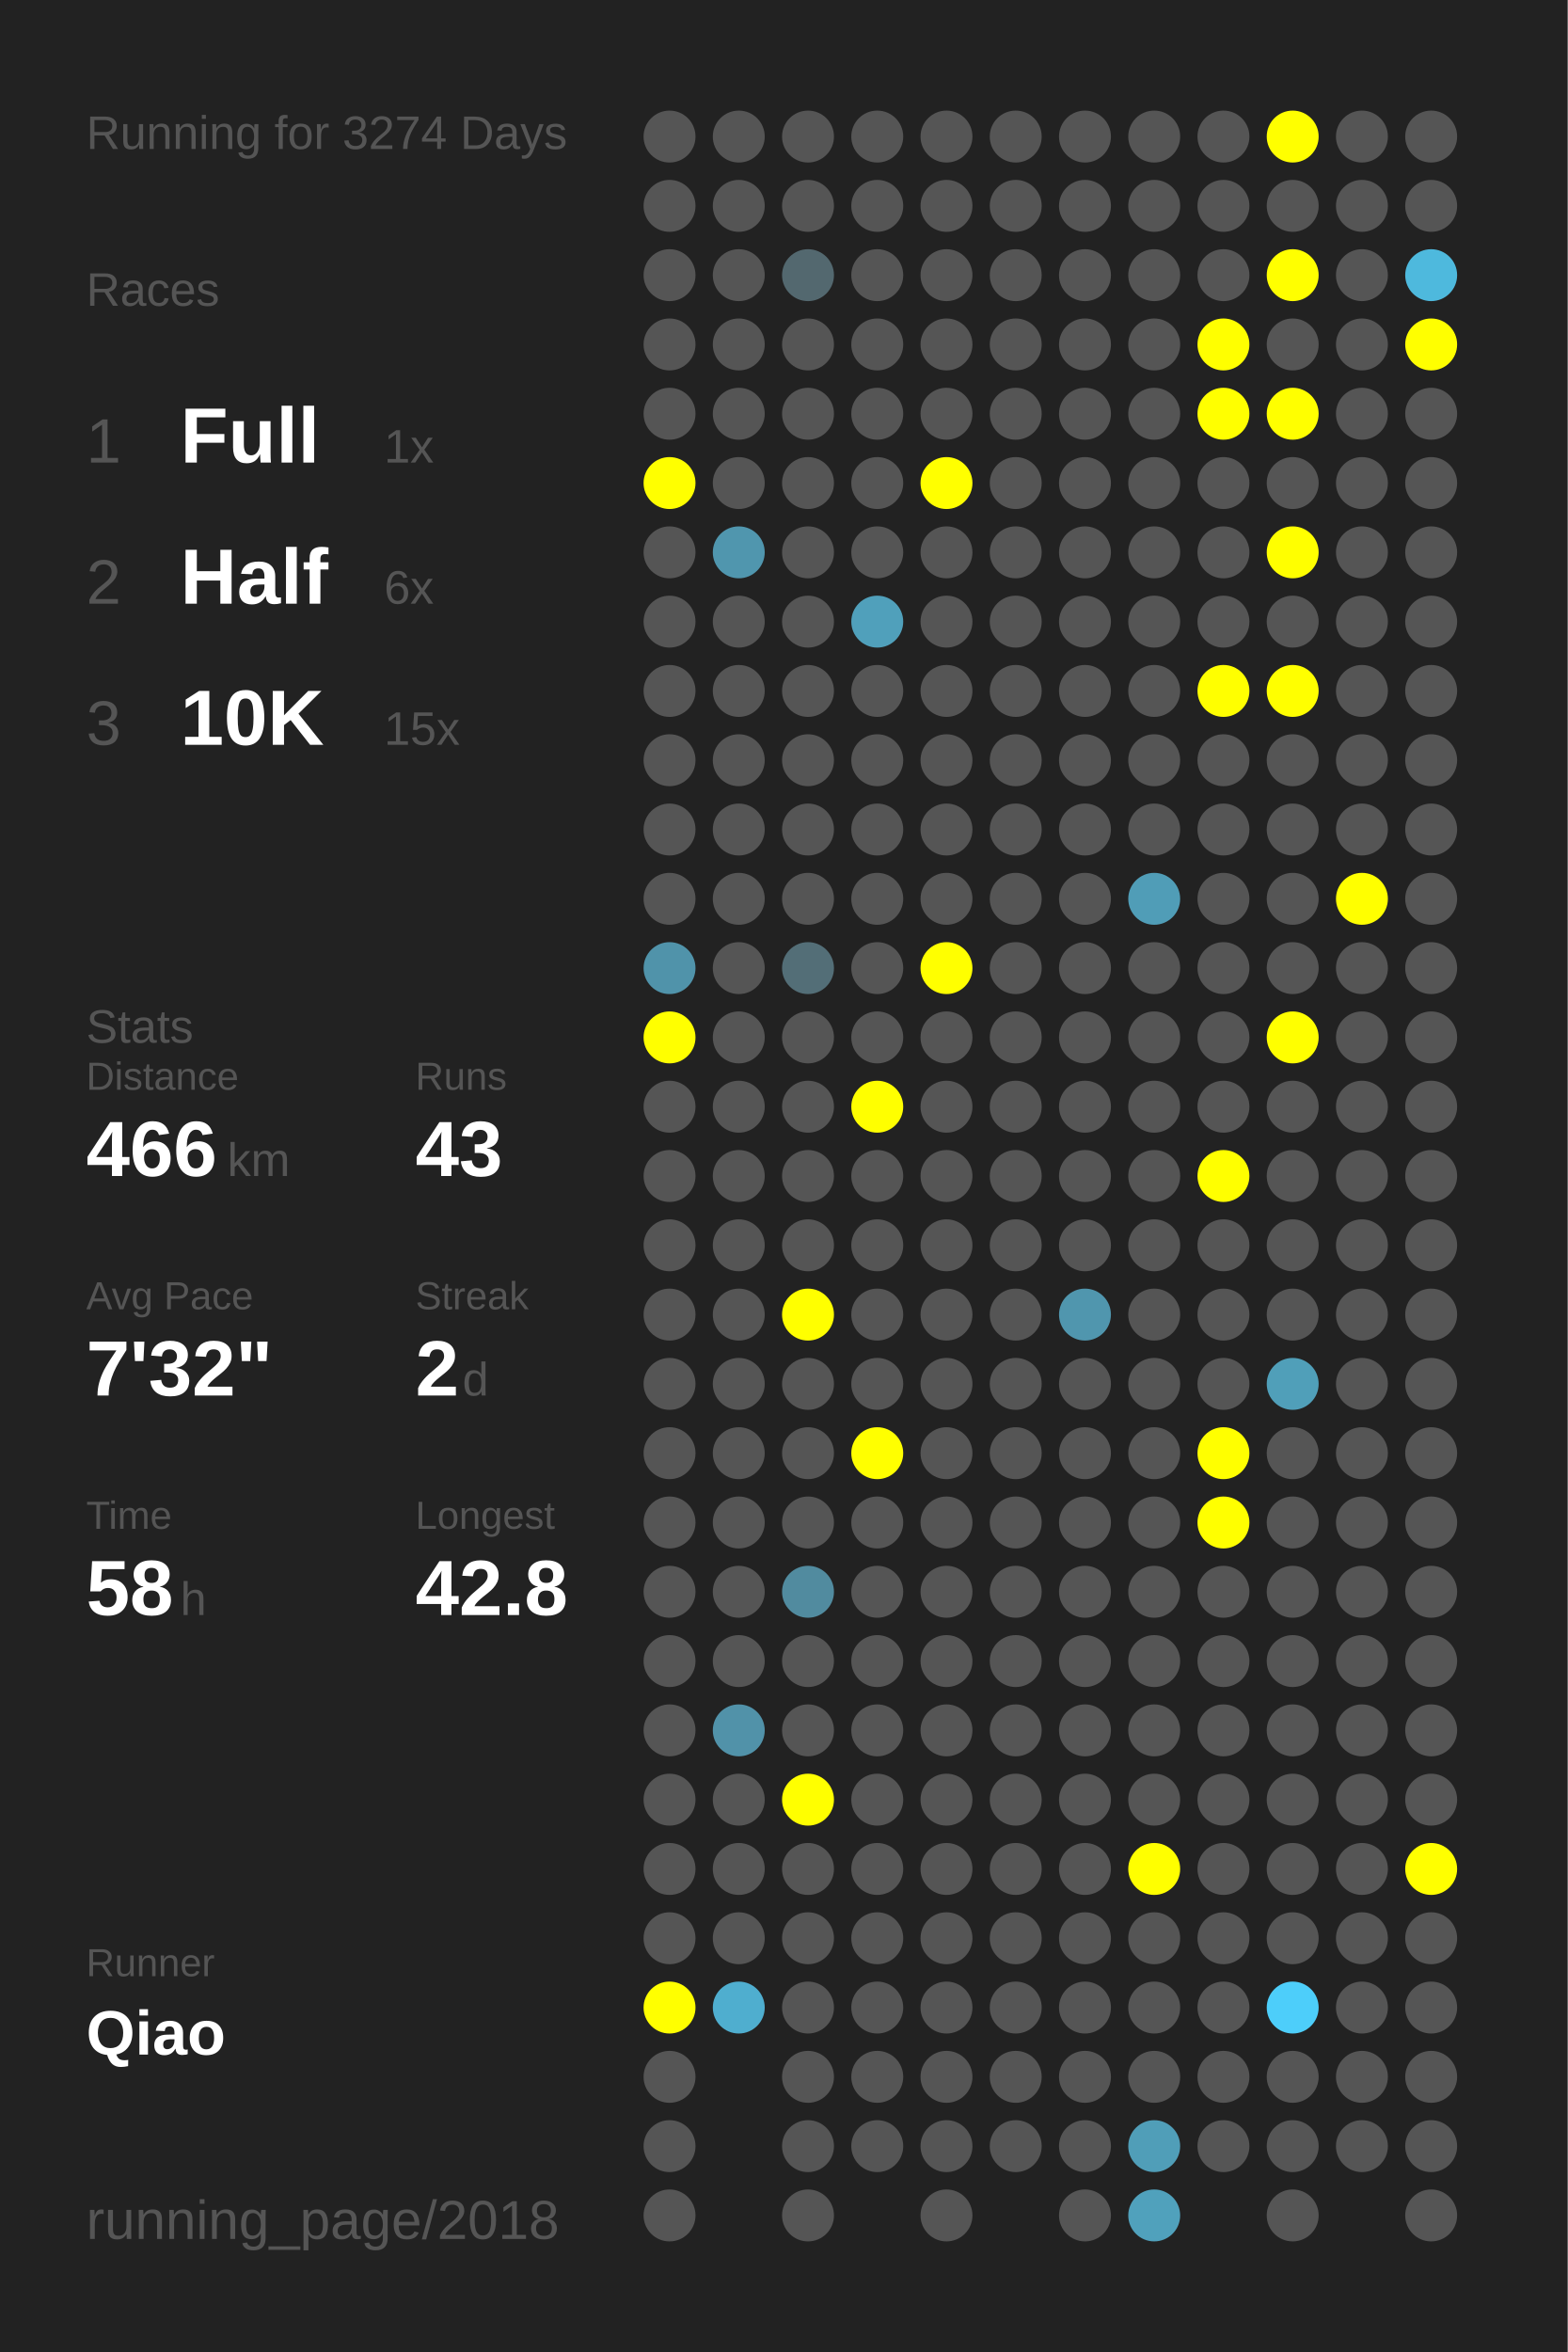
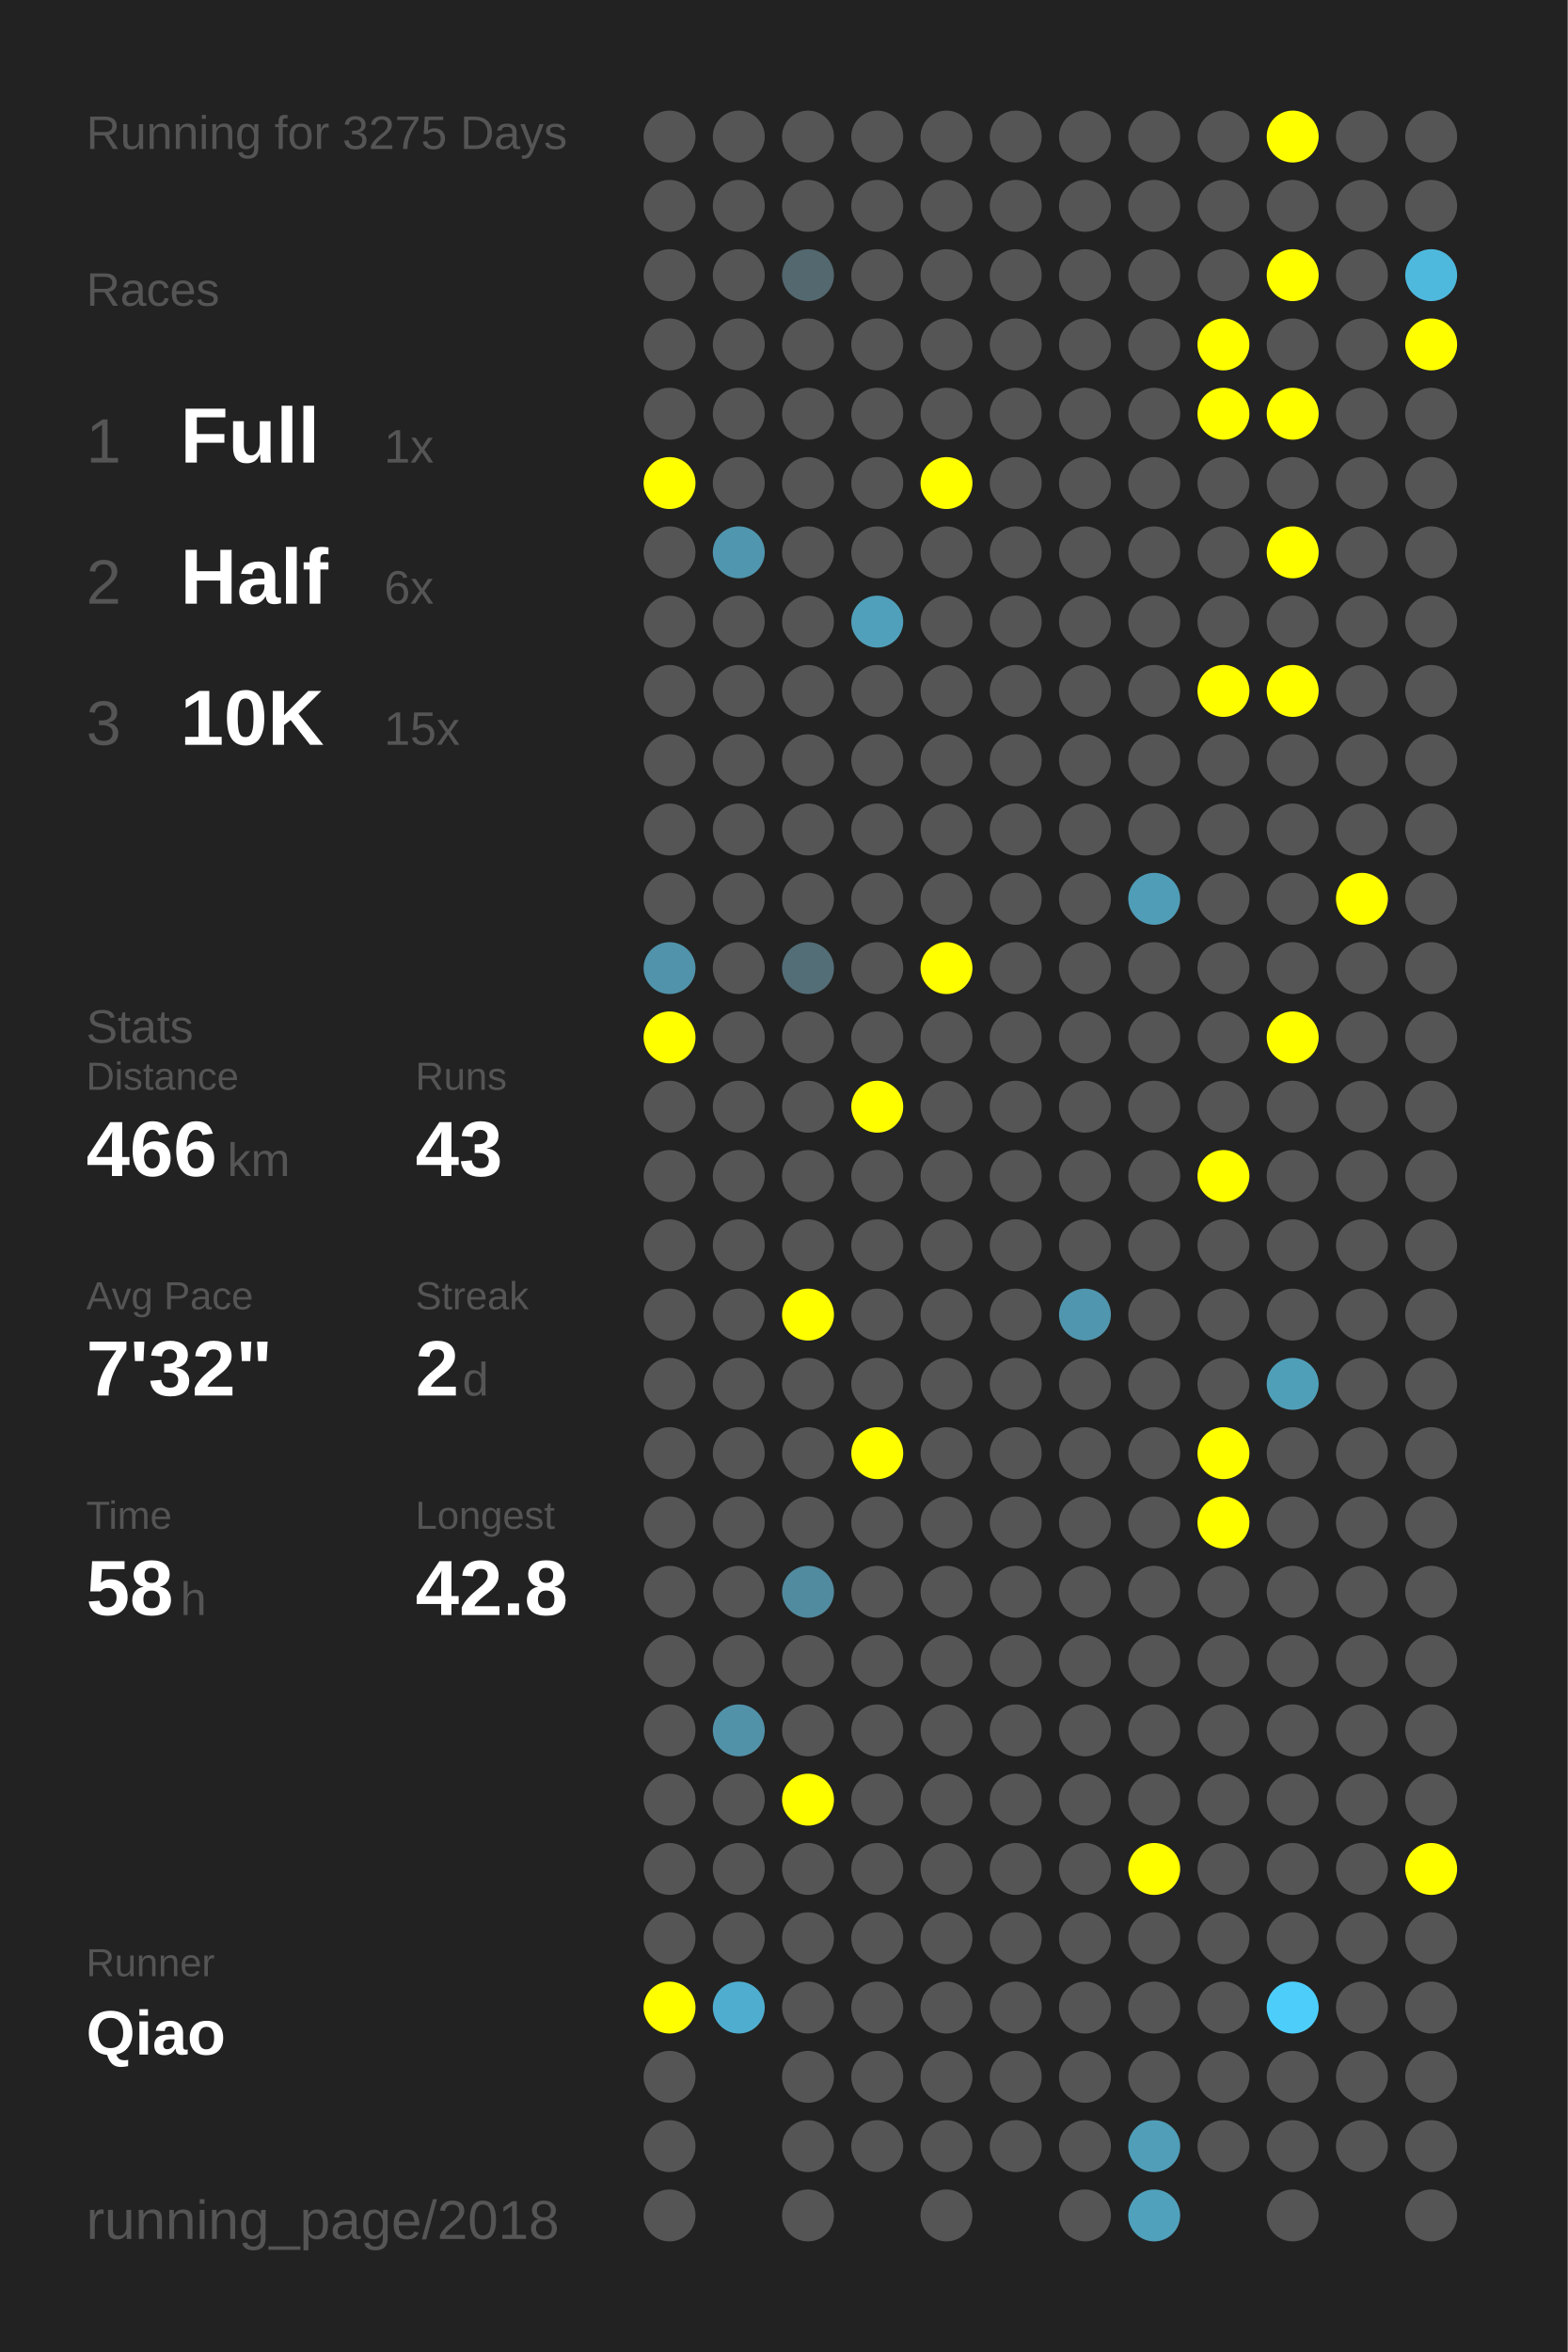
<svg xmlns="http://www.w3.org/2000/svg" baseProfile="full" height="300mm" version="1.1" viewBox="0,0,200,300" width="200mm">
  <defs />
  <rect fill="#222222" height="300" width="200" x="0" y="0" />
-   <text fill="#555555" style="font-size:6px; font-family:Arial;" x="11" y="19">Running for 3274 Days</text>
+   <text fill="#555555" style="font-size:6px; font-family:Arial;" x="11" y="19">Running for 3275 Days</text>
  <text fill="#555555" style="font-size:6px; font-family:Arial;" x="11" y="39">Races</text>
  <text fill="#555555" style="font-size:8px; font-family:Arial;" x="11" y="59">1</text>
  <text fill="#FFFFFF" style="font-size:10px; font-family:Arial; font-weight:bold;" x="23" y="59">Full</text>
  <text fill="#555555" style="font-size:6px; font-family:Arial;" x="49" y="59">1x</text>
  <text fill="#555555" style="font-size:8px; font-family:Arial;" x="11" y="77">2</text>
  <text fill="#FFFFFF" style="font-size:10px; font-family:Arial; font-weight:bold;" x="23" y="77">Half</text>
  <text fill="#555555" style="font-size:6px; font-family:Arial;" x="49" y="77">6x</text>
  <text fill="#555555" style="font-size:8px; font-family:Arial;" x="11" y="95">3</text>
  <text fill="#FFFFFF" style="font-size:10px; font-family:Arial; font-weight:bold;" x="23" y="95">10K</text>
  <text fill="#555555" style="font-size:6px; font-family:Arial;" x="49" y="95">15x</text>
  <text fill="#555555" style="font-size:6px; font-family:Arial;" x="11" y="133">Stats</text>
  <text fill="#555555" style="font-size:5px; font-family:Arial;" x="11" y="139">Distance</text>
  <text fill="#FFFFFF" style="font-size:10px; font-family:Arial; font-weight:bold;" x="11" y="150">466</text>
  <text fill="#555555" style="font-size:6px; font-family:Arial;" x="29" y="150">km</text>
  <text fill="#555555" style="font-size:5px; font-family:Arial;" x="53" y="139">Runs</text>
  <text fill="#FFFFFF" style="font-size:10px; font-family:Arial; font-weight:bold;" x="53" y="150">43</text>
  <text fill="#555555" style="font-size:5px; font-family:Arial;" x="11" y="167">Avg Pace</text>
  <text fill="#FFFFFF" style="font-size:10px; font-family:Arial; font-weight:bold;" x="11" y="178">7'32"</text>
  <text fill="#555555" style="font-size:5px; font-family:Arial;" x="53" y="167">Streak</text>
  <text fill="#FFFFFF" style="font-size:10px; font-family:Arial; font-weight:bold;" x="53" y="178">2</text>
  <text fill="#555555" style="font-size:6px; font-family:Arial;" x="59" y="178">d</text>
  <text fill="#555555" style="font-size:5px; font-family:Arial;" x="11" y="195">Time</text>
  <text fill="#FFFFFF" style="font-size:10px; font-family:Arial; font-weight:bold;" x="11" y="206">58</text>
  <text fill="#555555" style="font-size:6px; font-family:Arial;" x="23" y="206">h</text>
  <text fill="#555555" style="font-size:5px; font-family:Arial;" x="53" y="195">Longest</text>
  <text fill="#FFFFFF" style="font-size:10px; font-family:Arial; font-weight:bold;" x="53" y="206">42.8</text>
  <text fill="#555555" style="font-size:5px; font-family:Arial;" x="11" y="252.065">Runner</text>
  <text fill="#FFFFFF" style="font-size:8px; font-family:Arial; font-weight:bold;" x="11" y="262.065">Qiao</text>
  <text fill="#555555" style="font-size:7px; font-family:Arial;" x="11" y="285.581">running_page/2018</text>
  <circle cx="85.417" cy="17.419" fill="#555555" r="3.312" />
  <circle cx="85.417" cy="26.258" fill="#555555" r="3.312" />
  <circle cx="85.417" cy="35.097" fill="#555555" r="3.312" />
  <circle cx="85.417" cy="43.935" fill="#555555" r="3.312" />
  <circle cx="85.417" cy="52.774" fill="#555555" r="3.312" />
  <circle cx="85.417" cy="61.613" fill="#FFFF00" r="3.312" />
  <circle cx="85.417" cy="70.452" fill="#555555" r="3.312" />
  <circle cx="85.417" cy="79.29" fill="#555555" r="3.312" />
  <circle cx="85.417" cy="88.129" fill="#555555" r="3.312" />
  <circle cx="85.417" cy="96.968" fill="#555555" r="3.312" />
  <circle cx="85.417" cy="105.806" fill="#555555" r="3.312" />
  <circle cx="85.417" cy="114.645" fill="#555555" r="3.312" />
  <circle cx="85.417" cy="123.484" fill="#5093aa" r="3.312" />
  <circle cx="85.417" cy="132.323" fill="#FFFF00" r="3.312" />
  <circle cx="85.417" cy="141.161" fill="#555555" r="3.312" />
  <circle cx="85.417" cy="150" fill="#555555" r="3.312" />
  <circle cx="85.417" cy="158.839" fill="#555555" r="3.312" />
  <circle cx="85.417" cy="167.677" fill="#555555" r="3.312" />
  <circle cx="85.417" cy="176.516" fill="#555555" r="3.312" />
  <circle cx="85.417" cy="185.355" fill="#555555" r="3.312" />
  <circle cx="85.417" cy="194.194" fill="#555555" r="3.312" />
  <circle cx="85.417" cy="203.032" fill="#555555" r="3.312" />
  <circle cx="85.417" cy="211.871" fill="#555555" r="3.312" />
  <circle cx="85.417" cy="220.71" fill="#555555" r="3.312" />
  <circle cx="85.417" cy="229.548" fill="#555555" r="3.312" />
  <circle cx="85.417" cy="238.387" fill="#555555" r="3.312" />
  <circle cx="85.417" cy="247.226" fill="#555555" r="3.312" />
  <circle cx="85.417" cy="256.065" fill="#FFFF00" r="3.312" />
  <circle cx="85.417" cy="264.903" fill="#555555" r="3.312" />
  <circle cx="85.417" cy="273.742" fill="#555555" r="3.312" />
  <circle cx="85.417" cy="282.581" fill="#555555" r="3.312" />
  <circle cx="94.25" cy="17.419" fill="#555555" r="3.312" />
  <circle cx="94.25" cy="26.258" fill="#555555" r="3.312" />
  <circle cx="94.25" cy="35.097" fill="#555555" r="3.312" />
  <circle cx="94.25" cy="43.935" fill="#555555" r="3.312" />
  <circle cx="94.25" cy="52.774" fill="#555555" r="3.312" />
  <circle cx="94.25" cy="61.613" fill="#555555" r="3.312" />
  <circle cx="94.25" cy="70.452" fill="#5096ae" r="3.312" />
  <circle cx="94.25" cy="79.29" fill="#555555" r="3.312" />
  <circle cx="94.25" cy="88.129" fill="#555555" r="3.312" />
  <circle cx="94.25" cy="96.968" fill="#555555" r="3.312" />
  <circle cx="94.25" cy="105.806" fill="#555555" r="3.312" />
  <circle cx="94.25" cy="114.645" fill="#555555" r="3.312" />
  <circle cx="94.25" cy="123.484" fill="#555555" r="3.312" />
  <circle cx="94.25" cy="132.323" fill="#555555" r="3.312" />
  <circle cx="94.25" cy="141.161" fill="#555555" r="3.312" />
  <circle cx="94.25" cy="150" fill="#555555" r="3.312" />
  <circle cx="94.25" cy="158.839" fill="#555555" r="3.312" />
  <circle cx="94.25" cy="167.677" fill="#555555" r="3.312" />
  <circle cx="94.25" cy="176.516" fill="#555555" r="3.312" />
  <circle cx="94.25" cy="185.355" fill="#555555" r="3.312" />
  <circle cx="94.25" cy="194.194" fill="#555555" r="3.312" />
  <circle cx="94.25" cy="203.032" fill="#555555" r="3.312" />
  <circle cx="94.25" cy="211.871" fill="#555555" r="3.312" />
  <circle cx="94.25" cy="220.71" fill="#5192a9" r="3.312" />
  <circle cx="94.25" cy="229.548" fill="#555555" r="3.312" />
  <circle cx="94.25" cy="238.387" fill="#555555" r="3.312" />
  <circle cx="94.25" cy="247.226" fill="#555555" r="3.312" />
  <circle cx="94.25" cy="256.065" fill="#4faecf" r="3.312" />
  <circle cx="103.083" cy="17.419" fill="#555555" r="3.312" />
  <circle cx="103.083" cy="26.258" fill="#555555" r="3.312" />
  <circle cx="103.083" cy="35.097" fill="#53686f" r="3.312" />
  <circle cx="103.083" cy="43.935" fill="#555555" r="3.312" />
  <circle cx="103.083" cy="52.774" fill="#555555" r="3.312" />
  <circle cx="103.083" cy="61.613" fill="#555555" r="3.312" />
  <circle cx="103.083" cy="70.452" fill="#555555" r="3.312" />
  <circle cx="103.083" cy="79.29" fill="#555555" r="3.312" />
  <circle cx="103.083" cy="88.129" fill="#555555" r="3.312" />
  <circle cx="103.083" cy="96.968" fill="#555555" r="3.312" />
  <circle cx="103.083" cy="105.806" fill="#555555" r="3.312" />
  <circle cx="103.083" cy="114.645" fill="#555555" r="3.312" />
  <circle cx="103.083" cy="123.484" fill="#536e77" r="3.312" />
  <circle cx="103.083" cy="132.323" fill="#555555" r="3.312" />
  <circle cx="103.083" cy="141.161" fill="#555555" r="3.312" />
  <circle cx="103.083" cy="150" fill="#555555" r="3.312" />
  <circle cx="103.083" cy="158.839" fill="#555555" r="3.312" />
  <circle cx="103.083" cy="167.677" fill="#FFFF00" r="3.312" />
  <circle cx="103.083" cy="176.516" fill="#555555" r="3.312" />
  <circle cx="103.083" cy="185.355" fill="#555555" r="3.312" />
  <circle cx="103.083" cy="194.194" fill="#555555" r="3.312" />
  <circle cx="103.083" cy="203.032" fill="#518b9f" r="3.312" />
  <circle cx="103.083" cy="211.871" fill="#555555" r="3.312" />
  <circle cx="103.083" cy="220.71" fill="#555555" r="3.312" />
  <circle cx="103.083" cy="229.548" fill="#FFFF00" r="3.312" />
  <circle cx="103.083" cy="238.387" fill="#555555" r="3.312" />
  <circle cx="103.083" cy="247.226" fill="#555555" r="3.312" />
  <circle cx="103.083" cy="256.065" fill="#555555" r="3.312" />
  <circle cx="103.083" cy="264.903" fill="#555555" r="3.312" />
  <circle cx="103.083" cy="273.742" fill="#555555" r="3.312" />
  <circle cx="103.083" cy="282.581" fill="#555555" r="3.312" />
  <circle cx="111.917" cy="17.419" fill="#555555" r="3.312" />
  <circle cx="111.917" cy="26.258" fill="#555555" r="3.312" />
  <circle cx="111.917" cy="35.097" fill="#555555" r="3.312" />
  <circle cx="111.917" cy="43.935" fill="#555555" r="3.312" />
  <circle cx="111.917" cy="52.774" fill="#555555" r="3.312" />
  <circle cx="111.917" cy="61.613" fill="#555555" r="3.312" />
  <circle cx="111.917" cy="70.452" fill="#555555" r="3.312" />
  <circle cx="111.917" cy="79.29" fill="#50a0bb" r="3.312" />
  <circle cx="111.917" cy="88.129" fill="#555555" r="3.312" />
  <circle cx="111.917" cy="96.968" fill="#555555" r="3.312" />
  <circle cx="111.917" cy="105.806" fill="#555555" r="3.312" />
  <circle cx="111.917" cy="114.645" fill="#555555" r="3.312" />
  <circle cx="111.917" cy="123.484" fill="#555555" r="3.312" />
  <circle cx="111.917" cy="132.323" fill="#555555" r="3.312" />
  <circle cx="111.917" cy="141.161" fill="#FFFF00" r="3.312" />
  <circle cx="111.917" cy="150" fill="#555555" r="3.312" />
  <circle cx="111.917" cy="158.839" fill="#555555" r="3.312" />
  <circle cx="111.917" cy="167.677" fill="#555555" r="3.312" />
  <circle cx="111.917" cy="176.516" fill="#555555" r="3.312" />
  <circle cx="111.917" cy="185.355" fill="#FFFF00" r="3.312" />
  <circle cx="111.917" cy="194.194" fill="#555555" r="3.312" />
  <circle cx="111.917" cy="203.032" fill="#555555" r="3.312" />
  <circle cx="111.917" cy="211.871" fill="#555555" r="3.312" />
  <circle cx="111.917" cy="220.71" fill="#555555" r="3.312" />
  <circle cx="111.917" cy="229.548" fill="#555555" r="3.312" />
  <circle cx="111.917" cy="238.387" fill="#555555" r="3.312" />
  <circle cx="111.917" cy="247.226" fill="#555555" r="3.312" />
  <circle cx="111.917" cy="256.065" fill="#555555" r="3.312" />
  <circle cx="111.917" cy="264.903" fill="#555555" r="3.312" />
  <circle cx="111.917" cy="273.742" fill="#555555" r="3.312" />
  <circle cx="120.75" cy="17.419" fill="#555555" r="3.312" />
  <circle cx="120.75" cy="26.258" fill="#555555" r="3.312" />
  <circle cx="120.75" cy="35.097" fill="#555555" r="3.312" />
  <circle cx="120.75" cy="43.935" fill="#555555" r="3.312" />
  <circle cx="120.75" cy="52.774" fill="#555555" r="3.312" />
  <circle cx="120.75" cy="61.613" fill="#FFFF00" r="3.312" />
  <circle cx="120.75" cy="70.452" fill="#555555" r="3.312" />
  <circle cx="120.75" cy="79.29" fill="#555555" r="3.312" />
  <circle cx="120.75" cy="88.129" fill="#555555" r="3.312" />
  <circle cx="120.75" cy="96.968" fill="#555555" r="3.312" />
  <circle cx="120.75" cy="105.806" fill="#555555" r="3.312" />
  <circle cx="120.75" cy="114.645" fill="#555555" r="3.312" />
  <circle cx="120.75" cy="123.484" fill="#FFFF00" r="3.312" />
  <circle cx="120.75" cy="132.323" fill="#555555" r="3.312" />
  <circle cx="120.75" cy="141.161" fill="#555555" r="3.312" />
  <circle cx="120.75" cy="150" fill="#555555" r="3.312" />
  <circle cx="120.75" cy="158.839" fill="#555555" r="3.312" />
  <circle cx="120.75" cy="167.677" fill="#555555" r="3.312" />
  <circle cx="120.75" cy="176.516" fill="#555555" r="3.312" />
  <circle cx="120.75" cy="185.355" fill="#555555" r="3.312" />
  <circle cx="120.75" cy="194.194" fill="#555555" r="3.312" />
  <circle cx="120.75" cy="203.032" fill="#555555" r="3.312" />
  <circle cx="120.75" cy="211.871" fill="#555555" r="3.312" />
  <circle cx="120.75" cy="220.71" fill="#555555" r="3.312" />
  <circle cx="120.75" cy="229.548" fill="#555555" r="3.312" />
  <circle cx="120.75" cy="238.387" fill="#555555" r="3.312" />
  <circle cx="120.75" cy="247.226" fill="#555555" r="3.312" />
  <circle cx="120.75" cy="256.065" fill="#555555" r="3.312" />
  <circle cx="120.75" cy="264.903" fill="#555555" r="3.312" />
  <circle cx="120.75" cy="273.742" fill="#555555" r="3.312" />
  <circle cx="120.75" cy="282.581" fill="#555555" r="3.312" />
  <circle cx="129.583" cy="17.419" fill="#555555" r="3.312" />
  <circle cx="129.583" cy="26.258" fill="#555555" r="3.312" />
  <circle cx="129.583" cy="35.097" fill="#555555" r="3.312" />
  <circle cx="129.583" cy="43.935" fill="#555555" r="3.312" />
  <circle cx="129.583" cy="52.774" fill="#555555" r="3.312" />
  <circle cx="129.583" cy="61.613" fill="#555555" r="3.312" />
  <circle cx="129.583" cy="70.452" fill="#555555" r="3.312" />
  <circle cx="129.583" cy="79.29" fill="#555555" r="3.312" />
  <circle cx="129.583" cy="88.129" fill="#555555" r="3.312" />
  <circle cx="129.583" cy="96.968" fill="#555555" r="3.312" />
  <circle cx="129.583" cy="105.806" fill="#555555" r="3.312" />
  <circle cx="129.583" cy="114.645" fill="#555555" r="3.312" />
  <circle cx="129.583" cy="123.484" fill="#555555" r="3.312" />
  <circle cx="129.583" cy="132.323" fill="#555555" r="3.312" />
  <circle cx="129.583" cy="141.161" fill="#555555" r="3.312" />
  <circle cx="129.583" cy="150" fill="#555555" r="3.312" />
  <circle cx="129.583" cy="158.839" fill="#555555" r="3.312" />
  <circle cx="129.583" cy="167.677" fill="#555555" r="3.312" />
  <circle cx="129.583" cy="176.516" fill="#555555" r="3.312" />
  <circle cx="129.583" cy="185.355" fill="#555555" r="3.312" />
  <circle cx="129.583" cy="194.194" fill="#555555" r="3.312" />
  <circle cx="129.583" cy="203.032" fill="#555555" r="3.312" />
  <circle cx="129.583" cy="211.871" fill="#555555" r="3.312" />
  <circle cx="129.583" cy="220.71" fill="#555555" r="3.312" />
  <circle cx="129.583" cy="229.548" fill="#555555" r="3.312" />
  <circle cx="129.583" cy="238.387" fill="#555555" r="3.312" />
  <circle cx="129.583" cy="247.226" fill="#555555" r="3.312" />
  <circle cx="129.583" cy="256.065" fill="#555555" r="3.312" />
  <circle cx="129.583" cy="264.903" fill="#555555" r="3.312" />
  <circle cx="129.583" cy="273.742" fill="#555555" r="3.312" />
  <circle cx="138.417" cy="17.419" fill="#555555" r="3.312" />
  <circle cx="138.417" cy="26.258" fill="#555555" r="3.312" />
  <circle cx="138.417" cy="35.097" fill="#555555" r="3.312" />
  <circle cx="138.417" cy="43.935" fill="#555555" r="3.312" />
  <circle cx="138.417" cy="52.774" fill="#555555" r="3.312" />
  <circle cx="138.417" cy="61.613" fill="#555555" r="3.312" />
  <circle cx="138.417" cy="70.452" fill="#555555" r="3.312" />
  <circle cx="138.417" cy="79.29" fill="#555555" r="3.312" />
  <circle cx="138.417" cy="88.129" fill="#555555" r="3.312" />
  <circle cx="138.417" cy="96.968" fill="#555555" r="3.312" />
  <circle cx="138.417" cy="105.806" fill="#555555" r="3.312" />
  <circle cx="138.417" cy="114.645" fill="#555555" r="3.312" />
  <circle cx="138.417" cy="123.484" fill="#555555" r="3.312" />
  <circle cx="138.417" cy="132.323" fill="#555555" r="3.312" />
  <circle cx="138.417" cy="141.161" fill="#555555" r="3.312" />
  <circle cx="138.417" cy="150" fill="#555555" r="3.312" />
  <circle cx="138.417" cy="158.839" fill="#555555" r="3.312" />
  <circle cx="138.417" cy="167.677" fill="#5096ae" r="3.312" />
  <circle cx="138.417" cy="176.516" fill="#555555" r="3.312" />
  <circle cx="138.417" cy="185.355" fill="#555555" r="3.312" />
  <circle cx="138.417" cy="194.194" fill="#555555" r="3.312" />
  <circle cx="138.417" cy="203.032" fill="#555555" r="3.312" />
  <circle cx="138.417" cy="211.871" fill="#555555" r="3.312" />
  <circle cx="138.417" cy="220.71" fill="#555555" r="3.312" />
  <circle cx="138.417" cy="229.548" fill="#555555" r="3.312" />
  <circle cx="138.417" cy="238.387" fill="#555555" r="3.312" />
  <circle cx="138.417" cy="247.226" fill="#555555" r="3.312" />
  <circle cx="138.417" cy="256.065" fill="#555555" r="3.312" />
  <circle cx="138.417" cy="264.903" fill="#555555" r="3.312" />
  <circle cx="138.417" cy="273.742" fill="#555555" r="3.312" />
  <circle cx="138.417" cy="282.581" fill="#555555" r="3.312" />
  <circle cx="147.25" cy="17.419" fill="#555555" r="3.312" />
  <circle cx="147.25" cy="26.258" fill="#555555" r="3.312" />
  <circle cx="147.25" cy="35.097" fill="#555555" r="3.312" />
  <circle cx="147.25" cy="43.935" fill="#555555" r="3.312" />
  <circle cx="147.25" cy="52.774" fill="#555555" r="3.312" />
  <circle cx="147.25" cy="61.613" fill="#555555" r="3.312" />
  <circle cx="147.25" cy="70.452" fill="#555555" r="3.312" />
  <circle cx="147.25" cy="79.29" fill="#555555" r="3.312" />
  <circle cx="147.25" cy="88.129" fill="#555555" r="3.312" />
  <circle cx="147.25" cy="96.968" fill="#555555" r="3.312" />
  <circle cx="147.25" cy="105.806" fill="#555555" r="3.312" />
  <circle cx="147.25" cy="114.645" fill="#509db7" r="3.312" />
  <circle cx="147.25" cy="123.484" fill="#555555" r="3.312" />
  <circle cx="147.25" cy="132.323" fill="#555555" r="3.312" />
  <circle cx="147.25" cy="141.161" fill="#555555" r="3.312" />
  <circle cx="147.25" cy="150" fill="#555555" r="3.312" />
  <circle cx="147.25" cy="158.839" fill="#555555" r="3.312" />
  <circle cx="147.25" cy="167.677" fill="#555555" r="3.312" />
  <circle cx="147.25" cy="176.516" fill="#555555" r="3.312" />
  <circle cx="147.25" cy="185.355" fill="#555555" r="3.312" />
  <circle cx="147.25" cy="194.194" fill="#555555" r="3.312" />
  <circle cx="147.25" cy="203.032" fill="#555555" r="3.312" />
  <circle cx="147.25" cy="211.871" fill="#555555" r="3.312" />
  <circle cx="147.25" cy="220.71" fill="#555555" r="3.312" />
  <circle cx="147.25" cy="229.548" fill="#555555" r="3.312" />
  <circle cx="147.25" cy="238.387" fill="#FFFF00" r="3.312" />
  <circle cx="147.25" cy="247.226" fill="#555555" r="3.312" />
  <circle cx="147.25" cy="256.065" fill="#555555" r="3.312" />
  <circle cx="147.25" cy="264.903" fill="#555555" r="3.312" />
  <circle cx="147.25" cy="273.742" fill="#509eb8" r="3.312" />
  <circle cx="147.25" cy="282.581" fill="#50a1bc" r="3.312" />
  <circle cx="156.083" cy="17.419" fill="#555555" r="3.312" />
  <circle cx="156.083" cy="26.258" fill="#555555" r="3.312" />
  <circle cx="156.083" cy="35.097" fill="#555555" r="3.312" />
  <circle cx="156.083" cy="43.935" fill="#FFFF00" r="3.312" />
  <circle cx="156.083" cy="52.774" fill="#FFFF00" r="3.312" />
  <circle cx="156.083" cy="61.613" fill="#555555" r="3.312" />
  <circle cx="156.083" cy="70.452" fill="#555555" r="3.312" />
  <circle cx="156.083" cy="79.29" fill="#555555" r="3.312" />
  <circle cx="156.083" cy="88.129" fill="#FFFF00" r="3.312" />
  <circle cx="156.083" cy="96.968" fill="#555555" r="3.312" />
  <circle cx="156.083" cy="105.806" fill="#555555" r="3.312" />
  <circle cx="156.083" cy="114.645" fill="#555555" r="3.312" />
  <circle cx="156.083" cy="123.484" fill="#555555" r="3.312" />
  <circle cx="156.083" cy="132.323" fill="#555555" r="3.312" />
  <circle cx="156.083" cy="141.161" fill="#555555" r="3.312" />
  <circle cx="156.083" cy="150" fill="#FFFF00" r="3.312" />
  <circle cx="156.083" cy="158.839" fill="#555555" r="3.312" />
  <circle cx="156.083" cy="167.677" fill="#555555" r="3.312" />
  <circle cx="156.083" cy="176.516" fill="#555555" r="3.312" />
  <circle cx="156.083" cy="185.355" fill="#FFFF00" r="3.312" />
  <circle cx="156.083" cy="194.194" fill="#FFFF00" r="3.312" />
  <circle cx="156.083" cy="203.032" fill="#555555" r="3.312" />
  <circle cx="156.083" cy="211.871" fill="#555555" r="3.312" />
  <circle cx="156.083" cy="220.71" fill="#555555" r="3.312" />
  <circle cx="156.083" cy="229.548" fill="#555555" r="3.312" />
  <circle cx="156.083" cy="238.387" fill="#555555" r="3.312" />
  <circle cx="156.083" cy="247.226" fill="#555555" r="3.312" />
  <circle cx="156.083" cy="256.065" fill="#555555" r="3.312" />
  <circle cx="156.083" cy="264.903" fill="#555555" r="3.312" />
  <circle cx="156.083" cy="273.742" fill="#555555" r="3.312" />
  <circle cx="164.917" cy="17.419" fill="#FFFF00" r="3.312" />
  <circle cx="164.917" cy="26.258" fill="#555555" r="3.312" />
  <circle cx="164.917" cy="35.097" fill="#FFFF00" r="3.312" />
  <circle cx="164.917" cy="43.935" fill="#555555" r="3.312" />
  <circle cx="164.917" cy="52.774" fill="#FFFF00" r="3.312" />
  <circle cx="164.917" cy="61.613" fill="#555555" r="3.312" />
  <circle cx="164.917" cy="70.452" fill="#FFFF00" r="3.312" />
  <circle cx="164.917" cy="79.29" fill="#555555" r="3.312" />
  <circle cx="164.917" cy="88.129" fill="#FFFF00" r="3.312" />
  <circle cx="164.917" cy="96.968" fill="#555555" r="3.312" />
  <circle cx="164.917" cy="105.806" fill="#555555" r="3.312" />
  <circle cx="164.917" cy="114.645" fill="#555555" r="3.312" />
  <circle cx="164.917" cy="123.484" fill="#555555" r="3.312" />
  <circle cx="164.917" cy="132.323" fill="#FFFF00" r="3.312" />
  <circle cx="164.917" cy="141.161" fill="#555555" r="3.312" />
  <circle cx="164.917" cy="150" fill="#555555" r="3.312" />
  <circle cx="164.917" cy="158.839" fill="#555555" r="3.312" />
  <circle cx="164.917" cy="167.677" fill="#555555" r="3.312" />
  <circle cx="164.917" cy="176.516" fill="#509fb9" r="3.312" />
  <circle cx="164.917" cy="185.355" fill="#555555" r="3.312" />
  <circle cx="164.917" cy="194.194" fill="#555555" r="3.312" />
  <circle cx="164.917" cy="203.032" fill="#555555" r="3.312" />
  <circle cx="164.917" cy="211.871" fill="#555555" r="3.312" />
  <circle cx="164.917" cy="220.71" fill="#555555" r="3.312" />
  <circle cx="164.917" cy="229.548" fill="#555555" r="3.312" />
  <circle cx="164.917" cy="238.387" fill="#555555" r="3.312" />
  <circle cx="164.917" cy="247.226" fill="#555555" r="3.312" />
  <circle cx="164.917" cy="256.065" fill="#4dcefa" r="3.312" />
  <circle cx="164.917" cy="264.903" fill="#555555" r="3.312" />
  <circle cx="164.917" cy="273.742" fill="#555555" r="3.312" />
  <circle cx="164.917" cy="282.581" fill="#555555" r="3.312" />
  <circle cx="173.75" cy="17.419" fill="#555555" r="3.312" />
  <circle cx="173.75" cy="26.258" fill="#555555" r="3.312" />
  <circle cx="173.75" cy="35.097" fill="#555555" r="3.312" />
  <circle cx="173.75" cy="43.935" fill="#555555" r="3.312" />
  <circle cx="173.75" cy="52.774" fill="#555555" r="3.312" />
  <circle cx="173.75" cy="61.613" fill="#555555" r="3.312" />
  <circle cx="173.75" cy="70.452" fill="#555555" r="3.312" />
  <circle cx="173.75" cy="79.29" fill="#555555" r="3.312" />
  <circle cx="173.75" cy="88.129" fill="#555555" r="3.312" />
  <circle cx="173.75" cy="96.968" fill="#555555" r="3.312" />
  <circle cx="173.75" cy="105.806" fill="#555555" r="3.312" />
  <circle cx="173.75" cy="114.645" fill="#FFFF00" r="3.312" />
  <circle cx="173.75" cy="123.484" fill="#555555" r="3.312" />
  <circle cx="173.75" cy="132.323" fill="#555555" r="3.312" />
  <circle cx="173.75" cy="141.161" fill="#555555" r="3.312" />
  <circle cx="173.75" cy="150" fill="#555555" r="3.312" />
  <circle cx="173.75" cy="158.839" fill="#555555" r="3.312" />
  <circle cx="173.75" cy="167.677" fill="#555555" r="3.312" />
  <circle cx="173.75" cy="176.516" fill="#555555" r="3.312" />
  <circle cx="173.75" cy="185.355" fill="#555555" r="3.312" />
  <circle cx="173.75" cy="194.194" fill="#555555" r="3.312" />
  <circle cx="173.75" cy="203.032" fill="#555555" r="3.312" />
  <circle cx="173.75" cy="211.871" fill="#555555" r="3.312" />
  <circle cx="173.75" cy="220.71" fill="#555555" r="3.312" />
  <circle cx="173.75" cy="229.548" fill="#555555" r="3.312" />
  <circle cx="173.75" cy="238.387" fill="#555555" r="3.312" />
  <circle cx="173.75" cy="247.226" fill="#555555" r="3.312" />
  <circle cx="173.75" cy="256.065" fill="#555555" r="3.312" />
  <circle cx="173.75" cy="264.903" fill="#555555" r="3.312" />
  <circle cx="173.75" cy="273.742" fill="#555555" r="3.312" />
  <circle cx="182.583" cy="17.419" fill="#555555" r="3.312" />
  <circle cx="182.583" cy="26.258" fill="#555555" r="3.312" />
  <circle cx="182.583" cy="35.097" fill="#4eb9dd" r="3.312" />
  <circle cx="182.583" cy="43.935" fill="#FFFF00" r="3.312" />
  <circle cx="182.583" cy="52.774" fill="#555555" r="3.312" />
  <circle cx="182.583" cy="61.613" fill="#555555" r="3.312" />
  <circle cx="182.583" cy="70.452" fill="#555555" r="3.312" />
  <circle cx="182.583" cy="79.29" fill="#555555" r="3.312" />
  <circle cx="182.583" cy="88.129" fill="#555555" r="3.312" />
  <circle cx="182.583" cy="96.968" fill="#555555" r="3.312" />
  <circle cx="182.583" cy="105.806" fill="#555555" r="3.312" />
  <circle cx="182.583" cy="114.645" fill="#555555" r="3.312" />
  <circle cx="182.583" cy="123.484" fill="#555555" r="3.312" />
  <circle cx="182.583" cy="132.323" fill="#555555" r="3.312" />
  <circle cx="182.583" cy="141.161" fill="#555555" r="3.312" />
  <circle cx="182.583" cy="150" fill="#555555" r="3.312" />
  <circle cx="182.583" cy="158.839" fill="#555555" r="3.312" />
  <circle cx="182.583" cy="167.677" fill="#555555" r="3.312" />
  <circle cx="182.583" cy="176.516" fill="#555555" r="3.312" />
  <circle cx="182.583" cy="185.355" fill="#555555" r="3.312" />
  <circle cx="182.583" cy="194.194" fill="#555555" r="3.312" />
  <circle cx="182.583" cy="203.032" fill="#555555" r="3.312" />
  <circle cx="182.583" cy="211.871" fill="#555555" r="3.312" />
  <circle cx="182.583" cy="220.71" fill="#555555" r="3.312" />
  <circle cx="182.583" cy="229.548" fill="#555555" r="3.312" />
  <circle cx="182.583" cy="238.387" fill="#FFFF00" r="3.312" />
  <circle cx="182.583" cy="247.226" fill="#555555" r="3.312" />
  <circle cx="182.583" cy="256.065" fill="#555555" r="3.312" />
  <circle cx="182.583" cy="264.903" fill="#555555" r="3.312" />
  <circle cx="182.583" cy="273.742" fill="#555555" r="3.312" />
  <circle cx="182.583" cy="282.581" fill="#555555" r="3.312" />
</svg>
